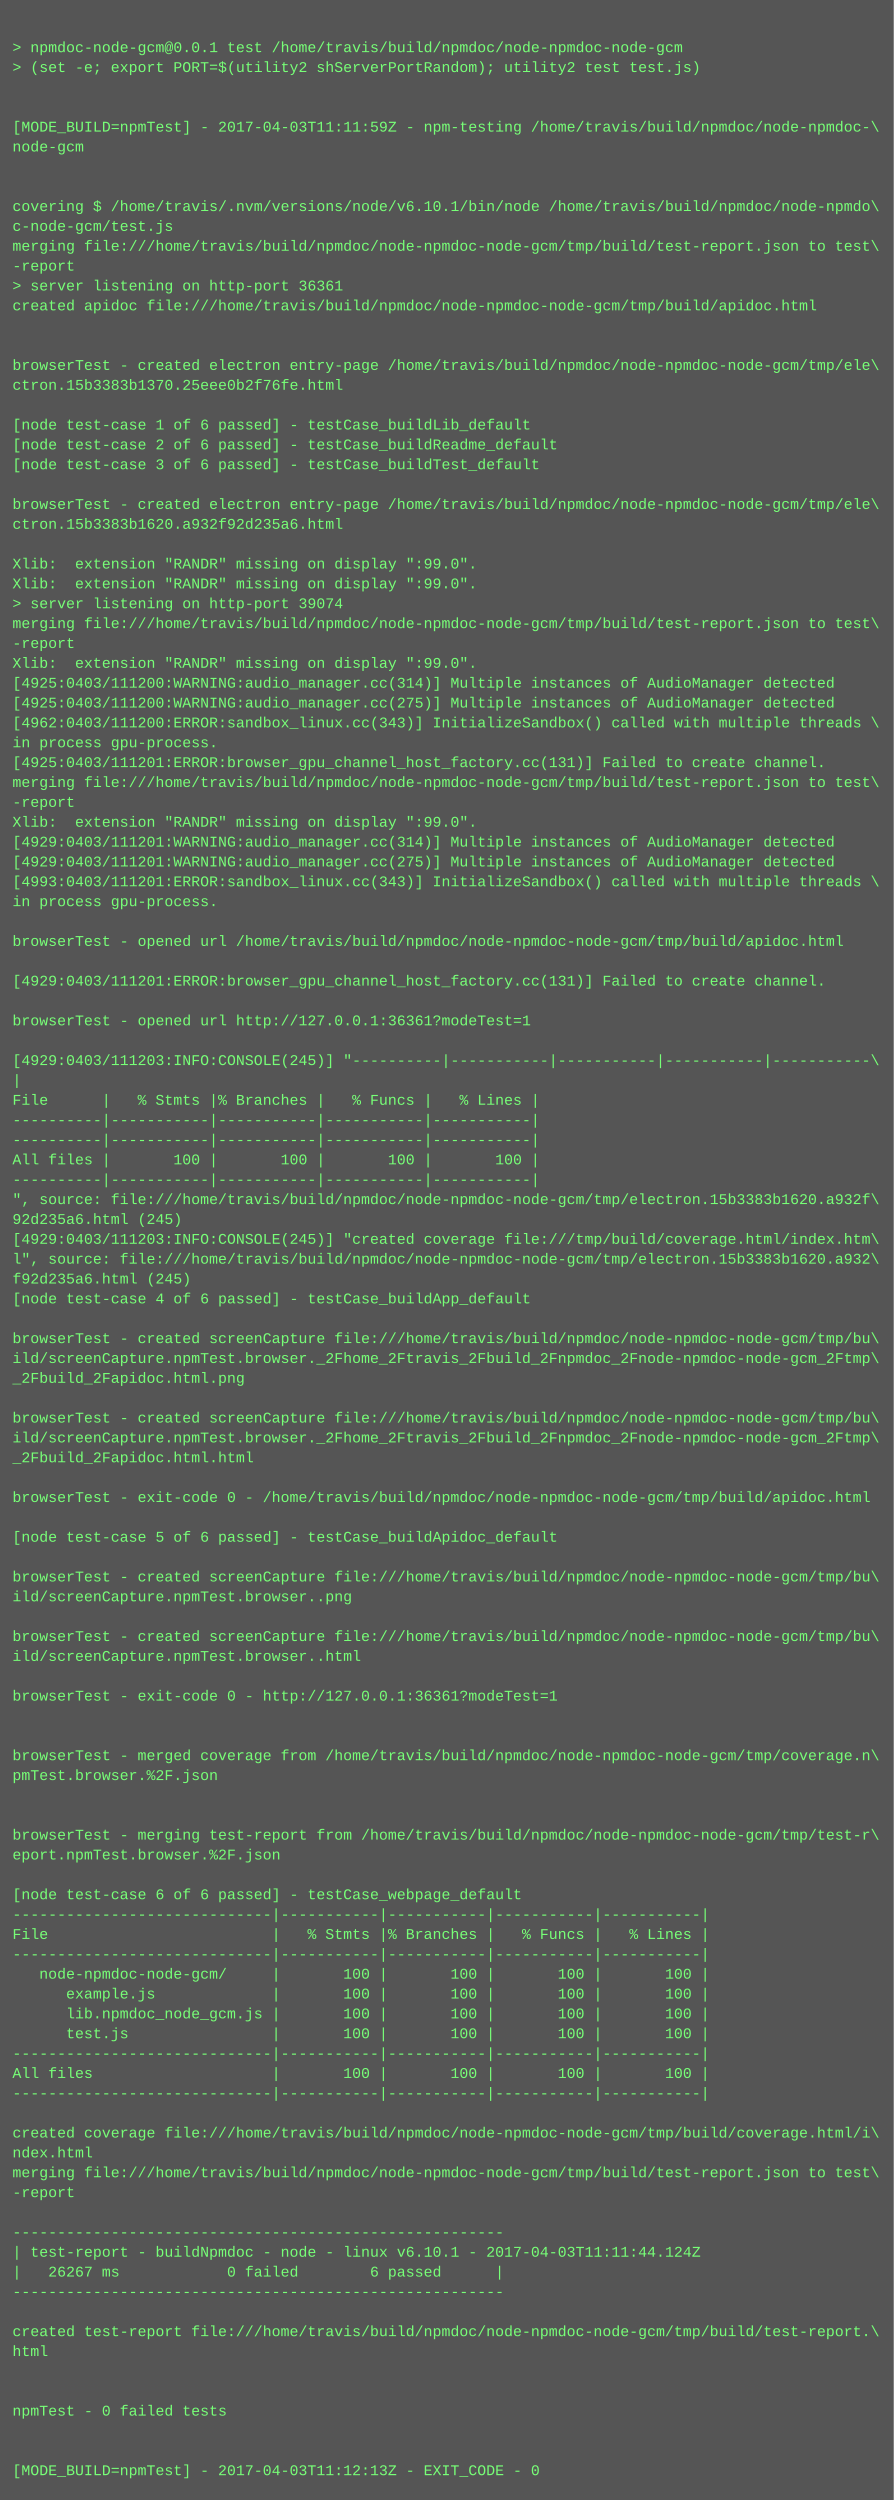
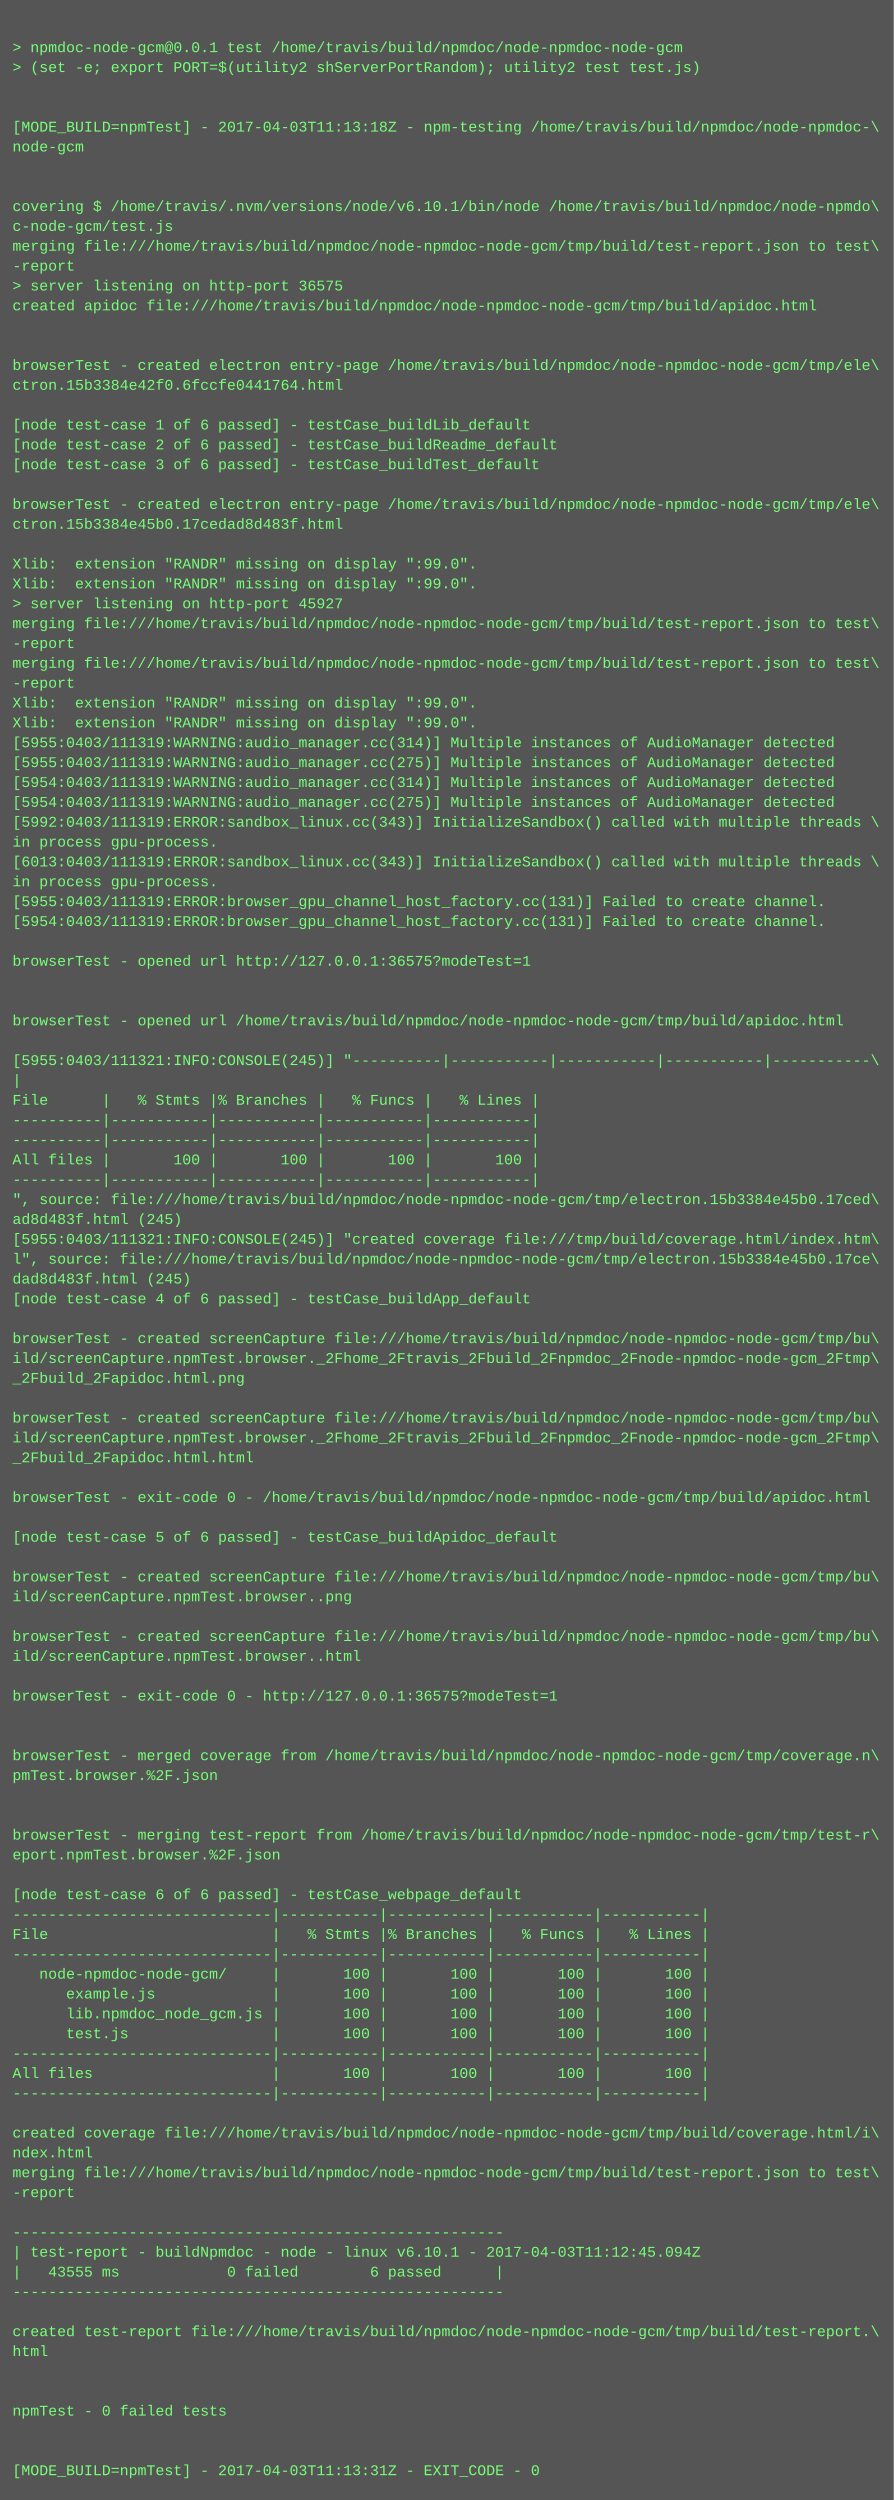
<svg xmlns="http://www.w3.org/2000/svg" height="2014" width="720">
  <rect height="2014" fill="#555" width="720" />
  <text fill="#7f7" font-family="Courier New" font-size="12" xml:space="preserve">
    <tspan x="10" y="26" />
    <tspan x="10" y="42">&gt; npmdoc-node-gcm@0.0.1 test /home/travis/build/npmdoc/node-npmdoc-node-gcm</tspan>
    <tspan x="10" y="58">&gt; (set -e; export PORT=$(utility2 shServerPortRandom); utility2 test test.js)</tspan>
    <tspan x="10" y="74" />
    <tspan x="10" y="90" />
-     <tspan x="10" y="106">[MODE_BUILD=npmTest] - 2017-04-03T11:11:59Z - npm-testing /home/travis/build/npmdoc/node-npmdoc-\</tspan>
+     <tspan x="10" y="106">[MODE_BUILD=npmTest] - 2017-04-03T11:13:18Z - npm-testing /home/travis/build/npmdoc/node-npmdoc-\</tspan>
    <tspan x="10" y="122">node-gcm</tspan>
    <tspan x="10" y="138" />
    <tspan x="10" y="154" />
    <tspan x="10" y="170">covering $ /home/travis/.nvm/versions/node/v6.10.1/bin/node /home/travis/build/npmdoc/node-npmdo\</tspan>
    <tspan x="10" y="186">c-node-gcm/test.js</tspan>
    <tspan x="10" y="202">merging file:///home/travis/build/npmdoc/node-npmdoc-node-gcm/tmp/build/test-report.json to test\</tspan>
    <tspan x="10" y="218">-report</tspan>
-     <tspan x="10" y="234">&gt; server listening on http-port 36361</tspan>
+     <tspan x="10" y="234">&gt; server listening on http-port 36575</tspan>
    <tspan x="10" y="250">created apidoc file:///home/travis/build/npmdoc/node-npmdoc-node-gcm/tmp/build/apidoc.html</tspan>
    <tspan x="10" y="266" />
    <tspan x="10" y="282" />
    <tspan x="10" y="298">browserTest - created electron entry-page /home/travis/build/npmdoc/node-npmdoc-node-gcm/tmp/ele\</tspan>
-     <tspan x="10" y="314">ctron.15b3383b1370.25eee0b2f76fe.html</tspan>
+     <tspan x="10" y="314">ctron.15b3384e42f0.6fccfe0441764.html</tspan>
    <tspan x="10" y="330" />
    <tspan x="10" y="346">[node test-case 1 of 6 passed] - testCase_buildLib_default</tspan>
    <tspan x="10" y="362">[node test-case 2 of 6 passed] - testCase_buildReadme_default</tspan>
    <tspan x="10" y="378">[node test-case 3 of 6 passed] - testCase_buildTest_default</tspan>
    <tspan x="10" y="394" />
    <tspan x="10" y="410">browserTest - created electron entry-page /home/travis/build/npmdoc/node-npmdoc-node-gcm/tmp/ele\</tspan>
-     <tspan x="10" y="426">ctron.15b3383b1620.a932f92d235a6.html</tspan>
+     <tspan x="10" y="426">ctron.15b3384e45b0.17cedad8d483f.html</tspan>
    <tspan x="10" y="442" />
    <tspan x="10" y="458">Xlib:  extension "RANDR" missing on display ":99.0".</tspan>
    <tspan x="10" y="474">Xlib:  extension "RANDR" missing on display ":99.0".</tspan>
-     <tspan x="10" y="490">&gt; server listening on http-port 39074</tspan>
+     <tspan x="10" y="490">&gt; server listening on http-port 45927</tspan>
    <tspan x="10" y="506">merging file:///home/travis/build/npmdoc/node-npmdoc-node-gcm/tmp/build/test-report.json to test\</tspan>
    <tspan x="10" y="522">-report</tspan>
-     <tspan x="10" y="538">Xlib:  extension "RANDR" missing on display ":99.0".</tspan>
-     <tspan x="10" y="554">[4925:0403/111200:WARNING:audio_manager.cc(314)] Multiple instances of AudioManager detected</tspan>
-     <tspan x="10" y="570">[4925:0403/111200:WARNING:audio_manager.cc(275)] Multiple instances of AudioManager detected</tspan>
-     <tspan x="10" y="586">[4962:0403/111200:ERROR:sandbox_linux.cc(343)] InitializeSandbox() called with multiple threads \</tspan>
-     <tspan x="10" y="602">in process gpu-process. </tspan>
-     <tspan x="10" y="618">[4925:0403/111201:ERROR:browser_gpu_channel_host_factory.cc(131)] Failed to create channel.</tspan>
-     <tspan x="10" y="634">merging file:///home/travis/build/npmdoc/node-npmdoc-node-gcm/tmp/build/test-report.json to test\</tspan>
-     <tspan x="10" y="650">-report</tspan>
-     <tspan x="10" y="666">Xlib:  extension "RANDR" missing on display ":99.0".</tspan>
-     <tspan x="10" y="682">[4929:0403/111201:WARNING:audio_manager.cc(314)] Multiple instances of AudioManager detected</tspan>
-     <tspan x="10" y="698">[4929:0403/111201:WARNING:audio_manager.cc(275)] Multiple instances of AudioManager detected</tspan>
-     <tspan x="10" y="714">[4993:0403/111201:ERROR:sandbox_linux.cc(343)] InitializeSandbox() called with multiple threads \</tspan>
-     <tspan x="10" y="730">in process gpu-process. </tspan>
-     <tspan x="10" y="746" />
-     <tspan x="10" y="762">browserTest - opened url /home/travis/build/npmdoc/node-npmdoc-node-gcm/tmp/build/apidoc.html</tspan>
-     <tspan x="10" y="778" />
-     <tspan x="10" y="794">[4929:0403/111201:ERROR:browser_gpu_channel_host_factory.cc(131)] Failed to create channel.</tspan>
+     <tspan x="10" y="538">merging file:///home/travis/build/npmdoc/node-npmdoc-node-gcm/tmp/build/test-report.json to test\</tspan>
+     <tspan x="10" y="554">-report</tspan>
+     <tspan x="10" y="570">Xlib:  extension "RANDR" missing on display ":99.0".</tspan>
+     <tspan x="10" y="586">Xlib:  extension "RANDR" missing on display ":99.0".</tspan>
+     <tspan x="10" y="602">[5955:0403/111319:WARNING:audio_manager.cc(314)] Multiple instances of AudioManager detected</tspan>
+     <tspan x="10" y="618">[5955:0403/111319:WARNING:audio_manager.cc(275)] Multiple instances of AudioManager detected</tspan>
+     <tspan x="10" y="634">[5954:0403/111319:WARNING:audio_manager.cc(314)] Multiple instances of AudioManager detected</tspan>
+     <tspan x="10" y="650">[5954:0403/111319:WARNING:audio_manager.cc(275)] Multiple instances of AudioManager detected</tspan>
+     <tspan x="10" y="666">[5992:0403/111319:ERROR:sandbox_linux.cc(343)] InitializeSandbox() called with multiple threads \</tspan>
+     <tspan x="10" y="682">in process gpu-process. </tspan>
+     <tspan x="10" y="698">[6013:0403/111319:ERROR:sandbox_linux.cc(343)] InitializeSandbox() called with multiple threads \</tspan>
+     <tspan x="10" y="714">in process gpu-process. </tspan>
+     <tspan x="10" y="730">[5955:0403/111319:ERROR:browser_gpu_channel_host_factory.cc(131)] Failed to create channel.</tspan>
+     <tspan x="10" y="746">[5954:0403/111319:ERROR:browser_gpu_channel_host_factory.cc(131)] Failed to create channel.</tspan>
+     <tspan x="10" y="762" />
+     <tspan x="10" y="778">browserTest - opened url http://127.0.0.1:36575?modeTest=1</tspan>
+     <tspan x="10" y="794" />
    <tspan x="10" y="810" />
-     <tspan x="10" y="826">browserTest - opened url http://127.0.0.1:36361?modeTest=1</tspan>
+     <tspan x="10" y="826">browserTest - opened url /home/travis/build/npmdoc/node-npmdoc-node-gcm/tmp/build/apidoc.html</tspan>
    <tspan x="10" y="842" />
-     <tspan x="10" y="858">[4929:0403/111203:INFO:CONSOLE(245)] "----------|-----------|-----------|-----------|-----------\</tspan>
+     <tspan x="10" y="858">[5955:0403/111321:INFO:CONSOLE(245)] "----------|-----------|-----------|-----------|-----------\</tspan>
    <tspan x="10" y="874">|</tspan>
    <tspan x="10" y="890">File      |   % Stmts |% Branches |   % Funcs |   % Lines |</tspan>
    <tspan x="10" y="906">----------|-----------|-----------|-----------|-----------|</tspan>
    <tspan x="10" y="922">----------|-----------|-----------|-----------|-----------|</tspan>
    <tspan x="10" y="938">All files |       100 |       100 |       100 |       100 |</tspan>
    <tspan x="10" y="954">----------|-----------|-----------|-----------|-----------|</tspan>
-     <tspan x="10" y="970">", source: file:///home/travis/build/npmdoc/node-npmdoc-node-gcm/tmp/electron.15b3383b1620.a932f\</tspan>
-     <tspan x="10" y="986">92d235a6.html (245)</tspan>
-     <tspan x="10" y="1002">[4929:0403/111203:INFO:CONSOLE(245)] "created coverage file:///tmp/build/coverage.html/index.htm\</tspan>
-     <tspan x="10" y="1018">l", source: file:///home/travis/build/npmdoc/node-npmdoc-node-gcm/tmp/electron.15b3383b1620.a932\</tspan>
-     <tspan x="10" y="1034">f92d235a6.html (245)</tspan>
+     <tspan x="10" y="970">", source: file:///home/travis/build/npmdoc/node-npmdoc-node-gcm/tmp/electron.15b3384e45b0.17ced\</tspan>
+     <tspan x="10" y="986">ad8d483f.html (245)</tspan>
+     <tspan x="10" y="1002">[5955:0403/111321:INFO:CONSOLE(245)] "created coverage file:///tmp/build/coverage.html/index.htm\</tspan>
+     <tspan x="10" y="1018">l", source: file:///home/travis/build/npmdoc/node-npmdoc-node-gcm/tmp/electron.15b3384e45b0.17ce\</tspan>
+     <tspan x="10" y="1034">dad8d483f.html (245)</tspan>
    <tspan x="10" y="1050">[node test-case 4 of 6 passed] - testCase_buildApp_default</tspan>
    <tspan x="10" y="1066" />
    <tspan x="10" y="1082">browserTest - created screenCapture file:///home/travis/build/npmdoc/node-npmdoc-node-gcm/tmp/bu\</tspan>
    <tspan x="10" y="1098">ild/screenCapture.npmTest.browser._2Fhome_2Ftravis_2Fbuild_2Fnpmdoc_2Fnode-npmdoc-node-gcm_2Ftmp\</tspan>
    <tspan x="10" y="1114">_2Fbuild_2Fapidoc.html.png</tspan>
    <tspan x="10" y="1130" />
    <tspan x="10" y="1146">browserTest - created screenCapture file:///home/travis/build/npmdoc/node-npmdoc-node-gcm/tmp/bu\</tspan>
    <tspan x="10" y="1162">ild/screenCapture.npmTest.browser._2Fhome_2Ftravis_2Fbuild_2Fnpmdoc_2Fnode-npmdoc-node-gcm_2Ftmp\</tspan>
    <tspan x="10" y="1178">_2Fbuild_2Fapidoc.html.html</tspan>
    <tspan x="10" y="1194" />
    <tspan x="10" y="1210">browserTest - exit-code 0 - /home/travis/build/npmdoc/node-npmdoc-node-gcm/tmp/build/apidoc.html</tspan>
    <tspan x="10" y="1226" />
    <tspan x="10" y="1242">[node test-case 5 of 6 passed] - testCase_buildApidoc_default</tspan>
    <tspan x="10" y="1258" />
    <tspan x="10" y="1274">browserTest - created screenCapture file:///home/travis/build/npmdoc/node-npmdoc-node-gcm/tmp/bu\</tspan>
    <tspan x="10" y="1290">ild/screenCapture.npmTest.browser..png</tspan>
    <tspan x="10" y="1306" />
    <tspan x="10" y="1322">browserTest - created screenCapture file:///home/travis/build/npmdoc/node-npmdoc-node-gcm/tmp/bu\</tspan>
    <tspan x="10" y="1338">ild/screenCapture.npmTest.browser..html</tspan>
    <tspan x="10" y="1354" />
-     <tspan x="10" y="1370">browserTest - exit-code 0 - http://127.0.0.1:36361?modeTest=1</tspan>
+     <tspan x="10" y="1370">browserTest - exit-code 0 - http://127.0.0.1:36575?modeTest=1</tspan>
    <tspan x="10" y="1386" />
    <tspan x="10" y="1402" />
    <tspan x="10" y="1418">browserTest - merged coverage from /home/travis/build/npmdoc/node-npmdoc-node-gcm/tmp/coverage.n\</tspan>
    <tspan x="10" y="1434">pmTest.browser.%2F.json</tspan>
    <tspan x="10" y="1450" />
    <tspan x="10" y="1466" />
    <tspan x="10" y="1482">browserTest - merging test-report from /home/travis/build/npmdoc/node-npmdoc-node-gcm/tmp/test-r\</tspan>
    <tspan x="10" y="1498">eport.npmTest.browser.%2F.json</tspan>
    <tspan x="10" y="1514" />
    <tspan x="10" y="1530">[node test-case 6 of 6 passed] - testCase_webpage_default</tspan>
    <tspan x="10" y="1546">-----------------------------|-----------|-----------|-----------|-----------|</tspan>
    <tspan x="10" y="1562">File                         |   % Stmts |% Branches |   % Funcs |   % Lines |</tspan>
    <tspan x="10" y="1578">-----------------------------|-----------|-----------|-----------|-----------|</tspan>
    <tspan x="10" y="1594">   node-npmdoc-node-gcm/     |       100 |       100 |       100 |       100 |</tspan>
    <tspan x="10" y="1610">      example.js             |       100 |       100 |       100 |       100 |</tspan>
    <tspan x="10" y="1626">      lib.npmdoc_node_gcm.js |       100 |       100 |       100 |       100 |</tspan>
    <tspan x="10" y="1642">      test.js                |       100 |       100 |       100 |       100 |</tspan>
    <tspan x="10" y="1658">-----------------------------|-----------|-----------|-----------|-----------|</tspan>
    <tspan x="10" y="1674">All files                    |       100 |       100 |       100 |       100 |</tspan>
    <tspan x="10" y="1690">-----------------------------|-----------|-----------|-----------|-----------|</tspan>
    <tspan x="10" y="1706" />
    <tspan x="10" y="1722">created coverage file:///home/travis/build/npmdoc/node-npmdoc-node-gcm/tmp/build/coverage.html/i\</tspan>
    <tspan x="10" y="1738">ndex.html</tspan>
    <tspan x="10" y="1754">merging file:///home/travis/build/npmdoc/node-npmdoc-node-gcm/tmp/build/test-report.json to test\</tspan>
    <tspan x="10" y="1770">-report</tspan>
    <tspan x="10" y="1786" />
    <tspan x="10" y="1802">-------------------------------------------------------</tspan>
-     <tspan x="10" y="1818">| test-report - buildNpmdoc - node - linux v6.10.1 - 2017-04-03T11:11:44.124Z</tspan>
-     <tspan x="10" y="1834">|   26267 ms            0 failed        6 passed      |</tspan>
+     <tspan x="10" y="1818">| test-report - buildNpmdoc - node - linux v6.10.1 - 2017-04-03T11:12:45.094Z</tspan>
+     <tspan x="10" y="1834">|   43555 ms            0 failed        6 passed      |</tspan>
    <tspan x="10" y="1850">-------------------------------------------------------</tspan>
    <tspan x="10" y="1866" />
    <tspan x="10" y="1882">created test-report file:///home/travis/build/npmdoc/node-npmdoc-node-gcm/tmp/build/test-report.\</tspan>
    <tspan x="10" y="1898">html</tspan>
    <tspan x="10" y="1914" />
    <tspan x="10" y="1930" />
    <tspan x="10" y="1946">npmTest - 0 failed tests</tspan>
    <tspan x="10" y="1962" />
    <tspan x="10" y="1978" />
-     <tspan x="10" y="1994">[MODE_BUILD=npmTest] - 2017-04-03T11:12:13Z - EXIT_CODE - 0</tspan>
+     <tspan x="10" y="1994">[MODE_BUILD=npmTest] - 2017-04-03T11:13:31Z - EXIT_CODE - 0</tspan>
  </text>
</svg>
